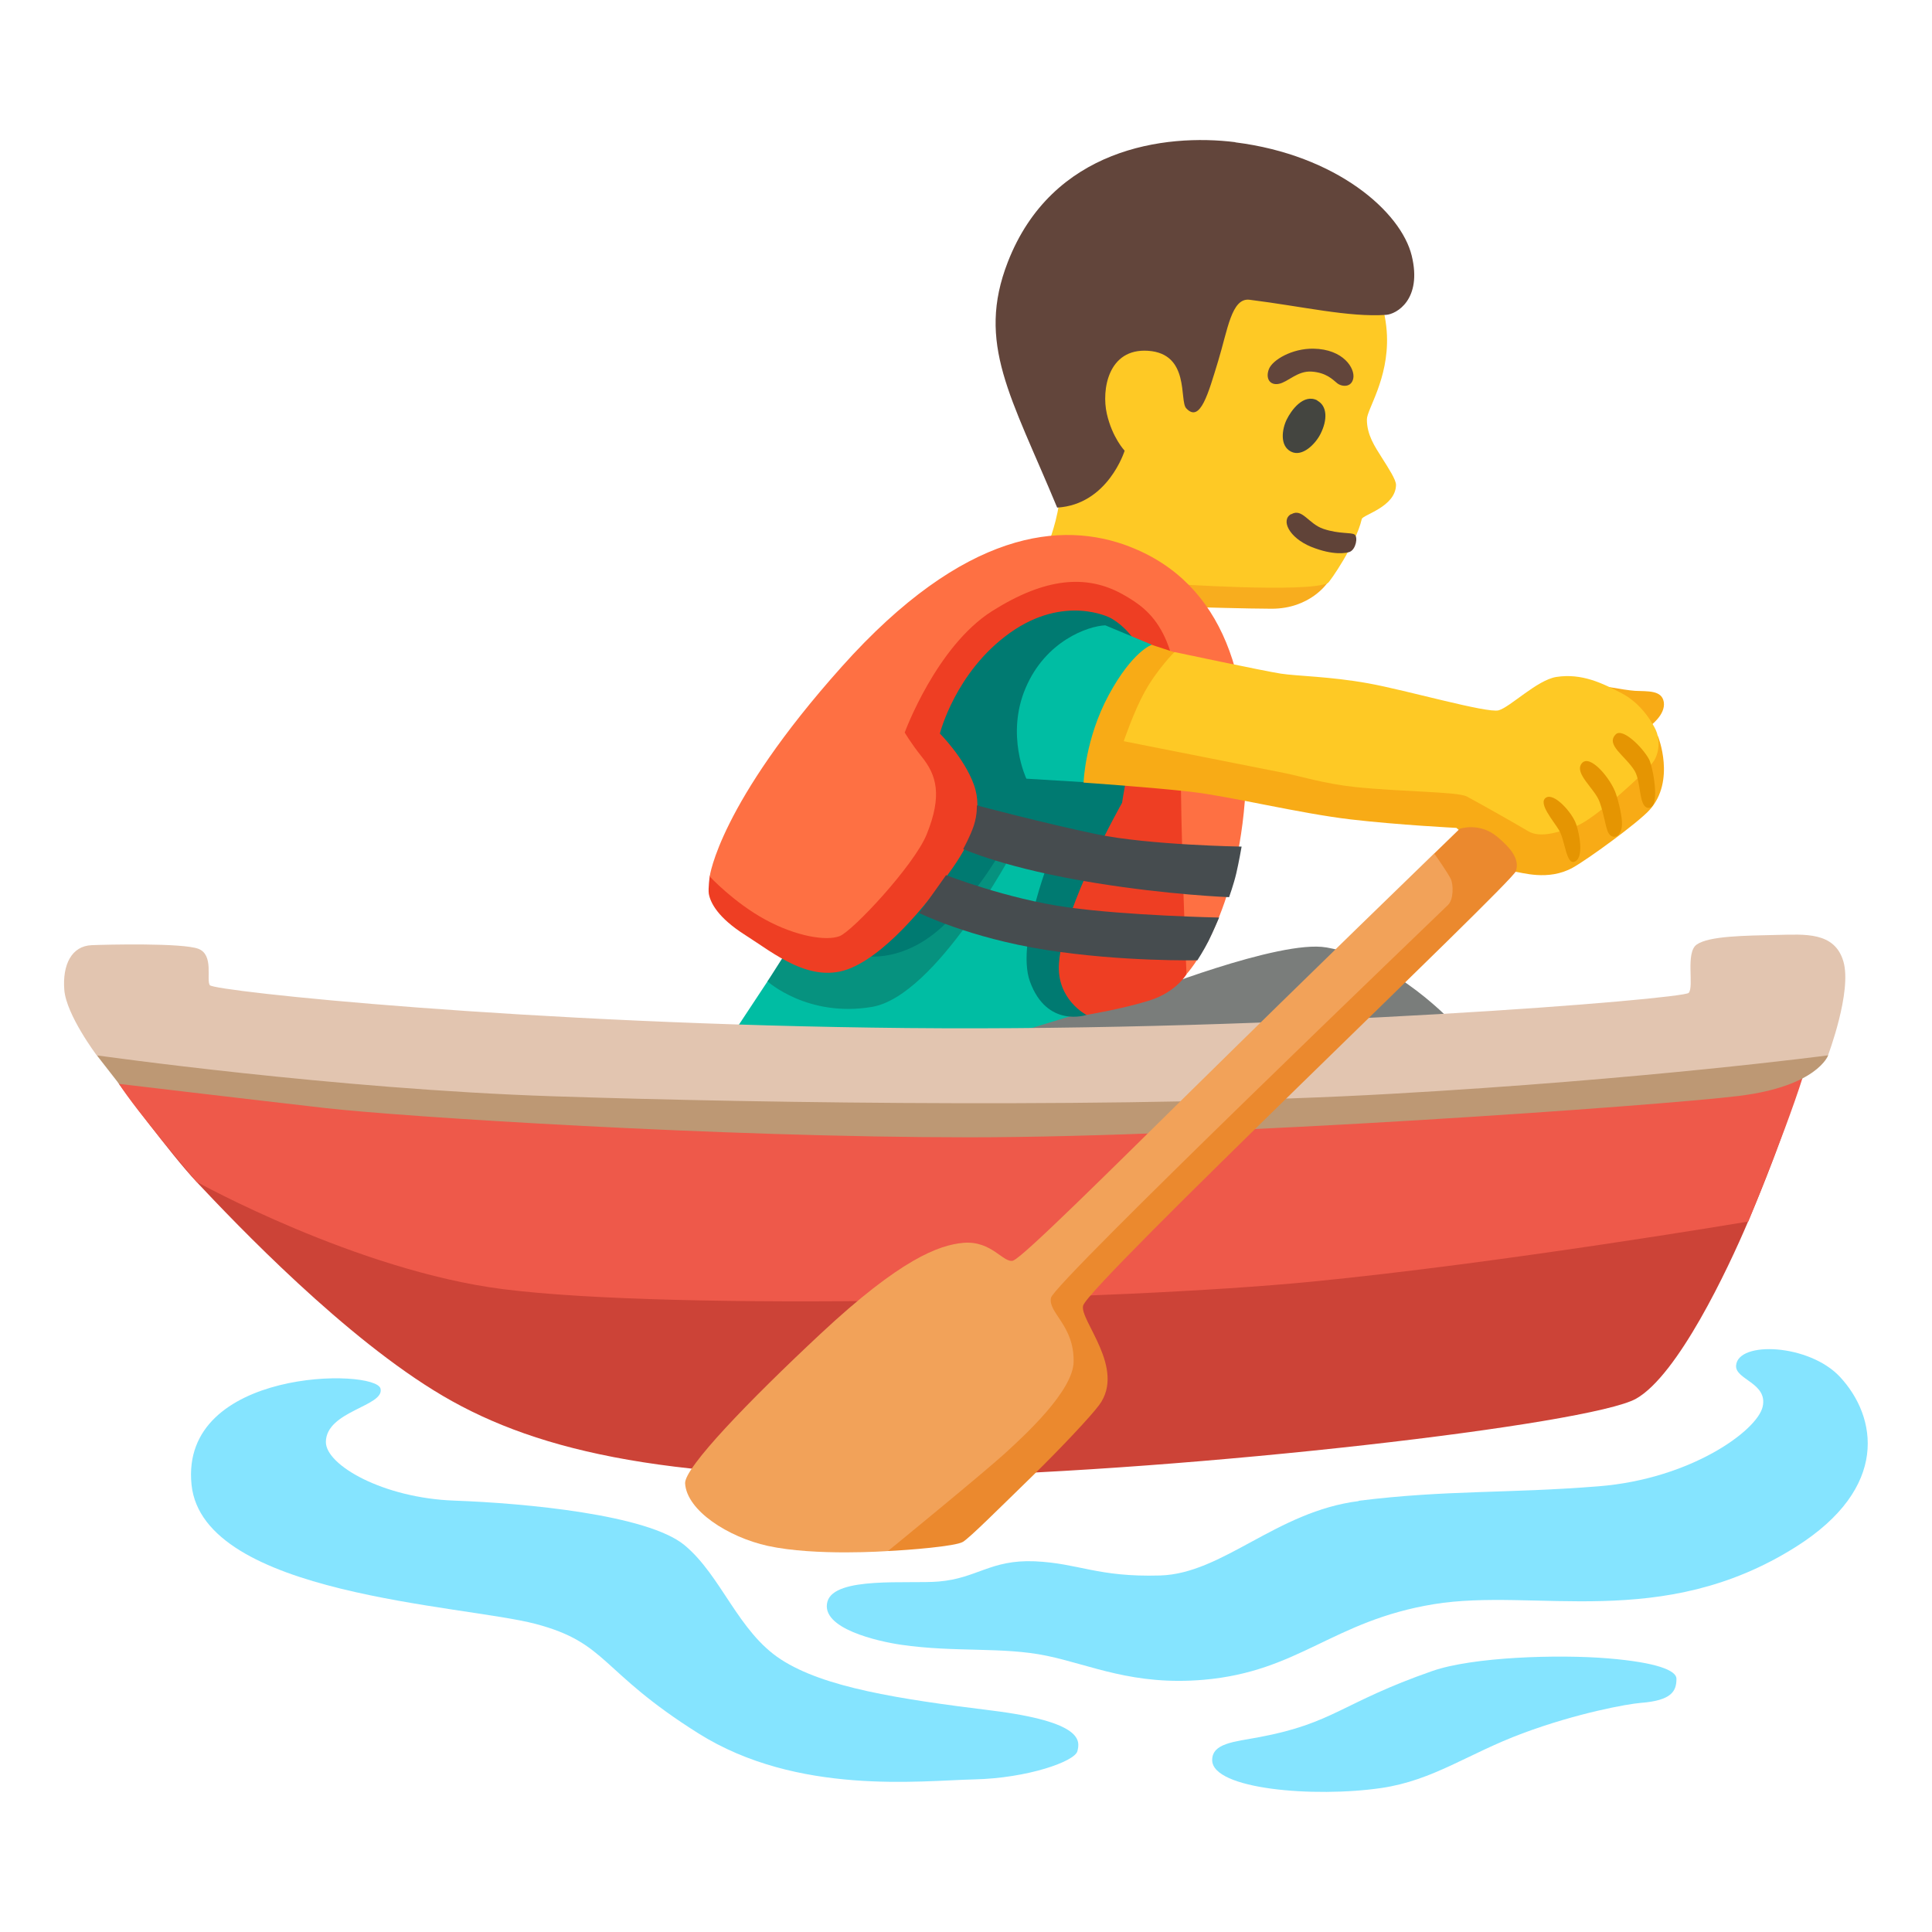
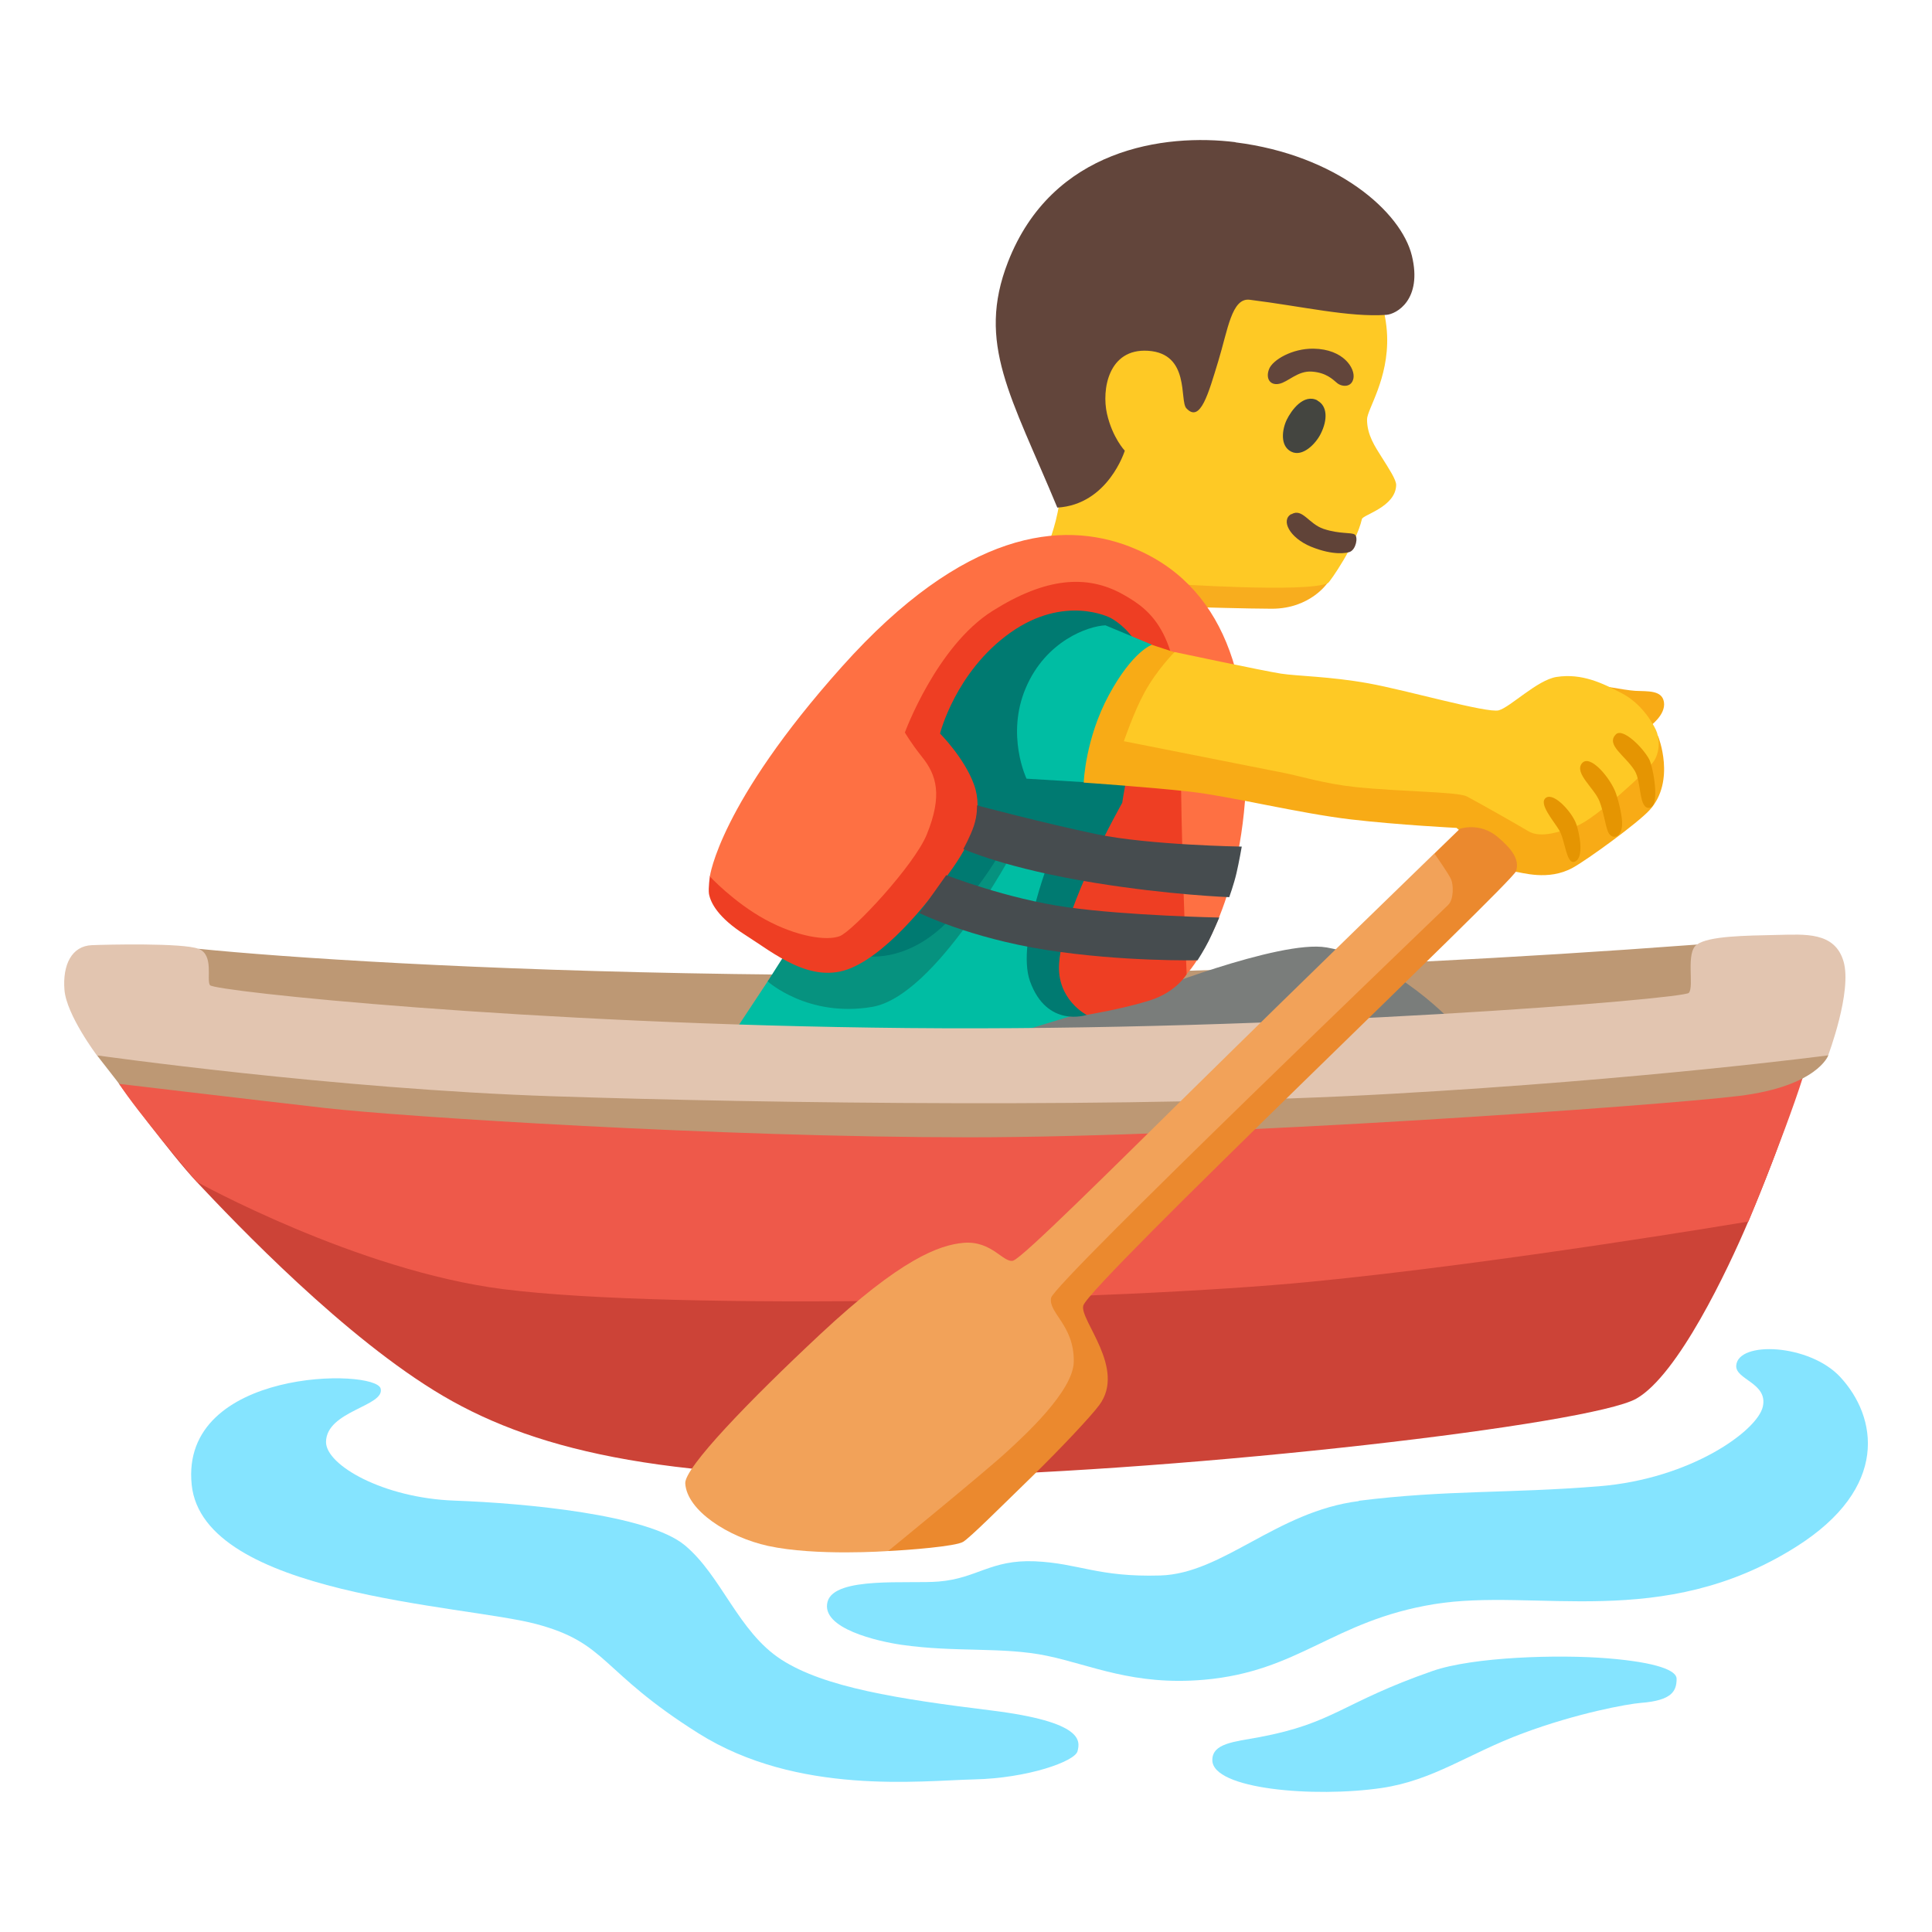
<svg xmlns="http://www.w3.org/2000/svg" enable-background="new 0 0 128 128" viewBox="0 0 128 128">
-   <path d="m48.51 68.56 2.34-3.54 3.38-4.58 12.39-8.05 10.78 1.53-1.56 13.33-9.54 1.47-13.36 1.61z" fill="#00bda3" />
-   <path d="m7.88 71.81s3.4 4.64 5.14 6.49c2.64 2.81 9.84 10.37 16.32 14.18s15.43 5.71 32.57 5.33 43.43-3.43 46.48-5.14c2.77-1.56 6.08-8.57 7.43-11.75 2.4-5.61 3.51-9.57 3.51-9.57l-4.21-3.65-53.88 3.09-46.58-2.81-6.78 3.81z" fill="#cc4337" />
-   <path d="m33.33 85.41c11.4 1.45 40.9.74 53.51-.49s28.99-3.99 28.99-3.99 3.27-7.9 4.01-10.97-57.08 1.77-57.08 1.77l-56.05-3.07s.07 1.39 1.18 3.15c1.11 1.77 5.14 6.49 5.14 6.49s10.6 5.88 20.3 7.11z" fill="#ee594a" />
-   <path d="m121.12 69.92s-.71 2.05-5.93 2.69-34.6 2.74-50.98 2.74-37.6-1.36-42.67-1.94c-5.06-.58-13.65-1.6-13.65-1.6l-1.48-1.9 11.22-1.82 47.53 3.24 54.61-5.06 1.34 3.65z" fill="#bd9874" />
-   <path d="m79.02 40.22s3.78.11 5.23.11c2.56 0 3.7-1.72 3.7-1.72l-8.55-3.86-3.28 3.93 2.9 1.53z" fill="#f8ad1e" />
-   <path d="m69.57 35.7s.77-2.07.63-3.45c-.08-.76-3.84-11.94 2.8-16.65 5.89-4.18 13.63-2.44 16.82 1.23 1.43 1.65 2.01 3.82 2.07 5.4.11 2.9-1.33 4.89-1.33 5.56 0 1.03.53 1.8.99 2.53s.94 1.46.94 1.81c-.03 1.46-2.2 1.97-2.27 2.26-.38 1.66-2.12 4.17-2.25 4.24-1.39.67-10.5.04-10.5.04l-7.89-2.96z" fill="#fec925" />
-   <path d="m81.84 9.43c6.71.84 10.98 4.6 11.69 7.51s-1.02 3.88-1.7 3.92c-2.47.17-5.53-.56-9.04-1-1.2-.15-1.45 1.99-2.09 4.08s-1.18 4.12-2.11 3.11c-.47-.5.27-3.63-2.54-3.81-2.63-.17-3.08 2.58-2.72 4.17s1.18 2.45 1.18 2.45-1.1 3.57-4.47 3.77c-3.06-7.38-5.37-10.87-3.27-16.27 2.93-7.53 10.38-8.53 15.08-7.94z" fill="#62453b" />
+   <path d="m23.1 82.78-16.38-14.12 6.43-5.8c11.33 1.14 50.14 3.41 99.27-.28 8.17-.61 2.78 10.03 2.78 10.03z" fill="#bd9874" />
+   <path d="m48.52 68.56 2.34-3.54 3.38-4.58 12.39-8.05 10.78 1.53-1.56 13.33-9.54 1.47-13.36 1.61z" fill="#00bda3" />
+   <path d="m7.89 71.81s3.4 4.64 5.14 6.49c2.64 2.81 9.84 10.37 16.32 14.18s15.43 5.71 32.57 5.33 43.43-3.43 46.48-5.14c2.77-1.56 6.08-8.57 7.43-11.75 2.4-5.61 3.51-9.57 3.51-9.57l-4.21-3.65-53.88 3.09-46.58-2.81-6.78 3.81z" fill="#cc4337" />
+   <path d="m33.34 85.41c11.4 1.45 40.9.74 53.51-.49s28.99-3.99 28.99-3.99 3.27-7.9 4.01-10.97-57.08 1.77-57.08 1.77l-56.05-3.07s.07 1.39 1.18 3.15c1.11 1.77 5.14 6.49 5.14 6.49s10.6 5.88 20.3 7.11z" fill="#ee594a" />
+   <path d="m121.13 69.92s-.71 2.05-5.93 2.69-34.6 2.74-50.98 2.74-37.6-1.36-42.67-1.94c-5.06-.58-13.65-1.6-13.65-1.6l-1.48-1.9 11.22-1.82 47.53 3.24 54.61-5.06 1.34 3.65z" fill="#bd9874" />
+   <path d="m79.03 40.22s3.78.11 5.23.11c2.56 0 3.7-1.72 3.7-1.72l-8.55-3.86-3.28 3.93 2.9 1.53z" fill="#f8ad1e" />
+   <path d="m69.58 35.7s.77-2.07.63-3.45c-.08-.76-3.84-11.94 2.8-16.65 5.89-4.18 13.63-2.44 16.82 1.23 1.43 1.65 2.01 3.82 2.07 5.4.11 2.9-1.33 4.89-1.33 5.56 0 1.03.53 1.8.99 2.53s.94 1.46.94 1.81c-.03 1.46-2.2 1.97-2.27 2.26-.38 1.66-2.12 4.17-2.25 4.24-1.39.67-10.5.04-10.5.04l-7.89-2.96z" fill="#fec925" />
+   <path d="m81.85 9.43c6.71.84 10.98 4.6 11.69 7.51s-1.02 3.88-1.7 3.92c-2.47.17-5.53-.56-9.04-1-1.2-.15-1.45 1.99-2.09 4.08s-1.18 4.12-2.11 3.11c-.47-.5.27-3.63-2.54-3.81-2.63-.17-3.08 2.58-2.72 4.17s1.18 2.45 1.18 2.45-1.1 3.57-4.47 3.77c-3.06-7.38-5.37-10.87-3.27-16.27 2.93-7.53 10.38-8.53 15.08-7.94z" fill="#62453b" />
  <g fill="#85e4ff">
-     <path d="m90.02 99.45c-5.45.68-9 4.81-13.16 4.93s-5.37-.81-8.31-.94c-2.93-.12-3.82 1.13-6.36 1.34-1.99.17-6.9-.36-7.37 1.33-.49 1.79 3.38 2.64 4.88 2.86 3.59.52 6.72.12 9.65.73s5.74 1.99 10.39 1.59c6.35-.55 8.54-3.91 15.26-5.01s15.08 1.81 23.97-3.79c6.24-3.93 5.38-8.63 2.94-11.26-2.04-2.2-6.77-2.41-6.89-.76-.07.94 2.12 1.15 1.76 2.73s-4.75 4.78-10.86 5.27-10.04.23-15.91.96z" />
-     <path d="m94.89 110.71c-6.02 2.1-6.49 3.45-11.46 4.38-1.69.31-3.12.41-3.12 1.52 0 1.94 6.76 2.5 11.21 1.85 3.45-.51 5.73-2.27 9.35-3.62s6.96-1.95 7.84-2.02c2.05-.16 2.36-.78 2.36-1.6 0-.54-1.27-1.08-4.55-1.35s-8.94-.1-11.63.84z" />
-     <path d="m25.21 92c.29 1.17-3.61 1.47-3.62 3.54 0 1.53 3.79 3.71 8.51 3.88s12.81.93 15.25 2.95 3.54 5.73 6.4 7.58 7.75 2.61 13.9 3.37 5.9 2.02 5.73 2.7-3.3 1.79-6.84 1.87-11.7 1.08-18.27-3.05-5.98-5.98-10.78-7.25-22.04-1.89-22.8-9.22c-.8-7.75 12.19-7.72 12.52-6.37z" />
+     <path d="m90.03 99.45c-5.45.68-9 4.81-13.16 4.93s-5.37-.81-8.31-.94c-2.93-.12-3.82 1.13-6.36 1.34-1.99.17-6.9-.36-7.37 1.33-.49 1.79 3.38 2.64 4.88 2.86 3.59.52 6.72.12 9.65.73s5.74 1.99 10.39 1.59c6.35-.55 8.54-3.91 15.26-5.01s15.08 1.81 23.97-3.79c6.24-3.93 5.38-8.63 2.94-11.26-2.04-2.2-6.77-2.41-6.89-.76-.07.94 2.12 1.15 1.76 2.73s-4.75 4.78-10.86 5.27-10.04.23-15.91.96z" />
+     <path d="m94.9 110.71c-6.02 2.1-6.49 3.45-11.46 4.38-1.69.31-3.12.41-3.12 1.52 0 1.94 6.76 2.5 11.21 1.85 3.45-.51 5.73-2.27 9.35-3.62s6.96-1.95 7.84-2.02c2.05-.16 2.36-.78 2.36-1.6 0-.54-1.27-1.08-4.55-1.35s-8.94-.1-11.63.84z" />
+     <path d="m25.22 92c.29 1.17-3.61 1.47-3.62 3.54 0 1.53 3.79 3.71 8.51 3.88s12.81.93 15.25 2.95 3.54 5.73 6.4 7.58 7.75 2.61 13.9 3.37 5.9 2.02 5.73 2.7-3.3 1.79-6.84 1.87-11.7 1.08-18.27-3.05-5.98-5.98-10.78-7.25-22.04-1.89-22.8-9.22c-.8-7.75 12.19-7.72 12.52-6.37z" />
  </g>
-   <path d="m87.01 23.1c-1.4-.02-2.7.74-2.94 1.35s.05 1.1.66.98 1.23-.88 2.18-.81 1.37.51 1.67.76.96.32 1.08-.32-.64-1.93-2.65-1.96z" fill="#62453b" />
-   <path d="m87.28 26.53c-.92-.48-1.74.66-2.04 1.28s-.47 1.72.29 2.11 1.64-.53 1.96-1.18c.46-.91.46-1.84-.22-2.2z" fill="#444540" />
-   <path d="m85.54 34.06c-.71.4-.12 1.57 1.31 2.16 1.5.61 2.38.42 2.58.34.4-.17.55-.97.32-1.14s-.99-.02-2.07-.38c-.99-.33-1.4-1.4-2.13-.97z" fill="#604338" />
-   <path d="m87.87 62.77c-3.1-.54-12.31 3.14-12.31 3.14l-9.25 2.82 15.05 2.25 15.05-3.06s-3.94-4.35-8.53-5.15z" fill="#7a7d7b" />
-   <path d="m52.15 62.98-1.3 2.04s2.66 2.41 6.92 1.69 9.37-10.35 9.37-10.35l-10.01-2.61s-4.98 9.23-4.98 9.23z" fill="#06927f" />
-   <path d="m57.16 63.32s2.86.65 5.76-2.41 4.04-5.76 4.04-5.76l2.8 1.17s-2.48 6.03-1.53 8.69c1.13 3.14 3.76 2.23 3.76 2.23l6.38-19.21-1.53-8.93-10.22-1.45-9.58 11.83z" fill="#007a71" />
-   <path d="m58.9 43.45-11.88 14.6s-.11.81-.06 1.16c.1.58.58 1.58 2.43 2.75s4.35 3.3 7 2.17 5.47-4.83 6.76-6.68 2.01-3.7 1.37-5.47-2.25-3.38-2.25-3.38 1.02-4.09 4.64-6.67 6.64-1 6.64-1 3.28 1.6 2.16 5.9c-1.04 4.02-1.37 6.36-1.37 6.36s-3.91 6.88-4.18 10.62c-.18 2.41 1.82 3.43 1.82 3.43s2.42-.4 4.19-.96 2.45-1.75 2.45-1.75l2.09-15.13-2.49-9.01-9.5-3.54s-9.82 6.6-9.82 6.6z" fill="#ee3e23" />
-   <path d="m74.83 36.21c-4.48-1.72-10.94-1.13-19.07 7.97-8.13 9.09-8.74 13.89-8.74 13.89s1.6 1.72 3.67 2.85 4.07 1.44 4.94 1.1 4.93-4.69 5.76-6.73c1.06-2.6.65-3.95-.32-5.15-.74-.93-1.13-1.61-1.13-1.61s2.09-5.71 5.8-8.05c3.52-2.22 6.26-2.44 8.65-1.1 2 1.12 3.82 2.63 3.82 9.47s.4 15.69.4 15.69 3.22-3.46 3.86-11.43-1.37-14.49-7.65-16.9z" fill="#fe7043" />
-   <path d="m73.22 41.43c-1.13.05-3.94 1.02-5.27 4.15-1.33 3.12.05 6.01.05 6.01l3.79.23 4.51-9.11-3.07-1.28z" fill="#00bda3" />
-   <path d="m71.79 51.83s.1-2.89 1.67-5.79 2.84-3.32 2.84-3.32l2.2.72 16.95 6.61 9.83-4.77s2.35.45 3.05.49c.85.04 1.77-.05 1.9.74.14.86-.95 1.62-.95 1.62l.57.66s1.18 2.93-.56 4.87c-.78.86-4.12 3.29-5.1 3.83-1.63.9-3.38.3-3.89.25s-3.81-2.89-3.81-2.89-3.81-.19-6.99-.56c-3.41-.4-7.98-1.53-10.59-1.83s-7.12-.61-7.12-.61z" fill="#f8ab16" />
-   <path d="m74.45 49.11s.66-1.95 1.37-3.24c.84-1.53 1.99-2.67 1.99-2.67s5.94 1.26 7.05 1.43 3.22.18 5.78.64 7.89 2 8.65 1.79 2.55-2.01 3.82-2.21c1.69-.26 3.05.41 4.33 1.08s2 1.89 2.25 2.41.3 1.39-.1 2.05-3.99 3.92-5.12 4.32-2.4.85-3.22.36-3.1-1.78-4.07-2.3c-.6-.32-4.23-.3-7.43-.63-1.97-.21-3.71-.74-4.68-.93-3.59-.71-10.6-2.1-10.6-2.1z" fill="#fec925" />
+   <path d="m87.02 23.1c-1.4-.02-2.7.74-2.94 1.35s.05 1.1.66.98 1.23-.88 2.18-.81 1.37.51 1.67.76.96.32 1.08-.32-.64-1.93-2.65-1.96z" fill="#62453b" />
+   <path d="m87.29 26.53c-.92-.48-1.74.66-2.04 1.28s-.47 1.72.29 2.11 1.64-.53 1.96-1.18c.46-.91.46-1.84-.22-2.2z" fill="#444540" />
+   <path d="m85.55 34.06c-.71.4-.12 1.57 1.31 2.16 1.5.61 2.38.42 2.58.34.4-.17.55-.97.32-1.14s-.99-.02-2.07-.38c-.99-.33-1.4-1.4-2.13-.97z" fill="#604338" />
+   <path d="m87.88 62.77c-3.1-.54-12.31 3.14-12.31 3.14l-9.25 2.82 15.05 2.25 15.05-3.06s-3.94-4.35-8.53-5.15z" fill="#7a7d7b" />
+   <path d="m52.16 62.98-1.3 2.04s2.66 2.41 6.92 1.69 9.37-10.35 9.37-10.35l-10.01-2.61s-4.98 9.23-4.98 9.23z" fill="#06927f" />
+   <path d="m57.17 63.32s2.86.65 5.76-2.41 4.04-5.76 4.04-5.76l2.8 1.17s-2.48 6.03-1.53 8.69c1.13 3.14 3.76 2.23 3.76 2.23l6.38-19.21-1.53-8.93-10.22-1.45-9.58 11.83z" fill="#007a71" />
+   <path d="m58.91 43.45-11.88 14.6s-.11.81-.06 1.16c.1.58.58 1.58 2.43 2.75s4.35 3.3 7 2.17 5.47-4.83 6.76-6.68 2.01-3.7 1.37-5.47-2.25-3.38-2.25-3.38 1.02-4.09 4.64-6.67 6.64-1 6.64-1 3.28 1.6 2.16 5.9c-1.04 4.02-1.37 6.36-1.37 6.36s-3.91 6.88-4.18 10.62c-.18 2.41 1.82 3.43 1.82 3.43s2.42-.4 4.19-.96 2.45-1.75 2.45-1.75l2.09-15.13-2.49-9.01-9.5-3.54z" fill="#ee3e23" />
+   <path d="m74.84 36.21c-4.48-1.72-10.94-1.13-19.07 7.97-8.13 9.09-8.74 13.89-8.74 13.89s1.6 1.72 3.67 2.85 4.07 1.44 4.94 1.1 4.93-4.69 5.76-6.73c1.06-2.6.65-3.95-.32-5.15-.74-.93-1.13-1.61-1.13-1.61s2.09-5.71 5.8-8.05c3.52-2.22 6.26-2.44 8.65-1.1 2 1.12 3.82 2.63 3.82 9.47s.4 15.69.4 15.69 3.22-3.46 3.86-11.43-1.37-14.49-7.65-16.9z" fill="#fe7043" />
+   <path d="m73.23 41.43c-1.13.05-3.94 1.02-5.27 4.15-1.33 3.12.05 6.01.05 6.01l3.79.23 4.51-9.11-3.07-1.28z" fill="#00bda3" />
+   <path d="m71.8 51.83s.1-2.89 1.67-5.79 2.84-3.32 2.84-3.32l2.2.72 16.95 6.61 9.83-4.77s2.35.45 3.05.49c.85.04 1.77-.05 1.9.74.14.86-.95 1.62-.95 1.62l.57.66s1.18 2.93-.56 4.87c-.78.86-4.12 3.29-5.1 3.83-1.63.9-3.38.3-3.89.25s-3.81-2.89-3.81-2.89-3.81-.19-6.99-.56c-3.41-.4-7.98-1.53-10.59-1.83s-7.12-.61-7.12-.61z" fill="#f8ab16" />
+   <path d="m74.46 49.11s.66-1.95 1.37-3.24c.84-1.53 1.99-2.67 1.99-2.67s5.94 1.26 7.05 1.43 3.22.18 5.78.64 7.89 2 8.65 1.79 2.55-2.01 3.82-2.21c1.69-.26 3.05.41 4.33 1.08s2 1.89 2.25 2.41.3 1.39-.1 2.05-3.99 3.92-5.12 4.32-2.4.85-3.22.36-3.1-1.78-4.07-2.3c-.6-.32-4.23-.3-7.43-.63-1.97-.21-3.71-.74-4.68-.93-3.59-.71-10.6-2.1-10.6-2.1z" fill="#fec925" />
  <g fill="#e59502">
-     <path d="m104.79 50.58c-.51.66.85 1.65 1.18 2.53.29.78.35 1.44.54 1.96.22.59.91.49.95-.43.02-.48-.18-1.39-.4-2.05-.34-1.01-1.74-2.69-2.27-2.01z" />
-     <path d="m107.05 48.65c-.7.7.63 1.41 1.25 2.42.45.74.25 2.56.98 2.45s.22-2.76-.03-3.22c-.44-.81-1.75-2.09-2.2-1.65z" />
-     <path d="m102.42 52.85c-.53.36.47 1.49.87 2.15s.47 2.31 1.03 2.09c.64-.25.32-1.86.11-2.47-.26-.78-1.47-2.13-2.01-1.77z" />
+     <path d="m104.8 50.58c-.51.66.85 1.65 1.18 2.53.29.78.35 1.44.54 1.96.22.59.91.49.95-.43.02-.48-.18-1.39-.4-2.05-.34-1.01-1.74-2.69-2.27-2.01z" />
+     <path d="m107.06 48.65c-.7.7.63 1.41 1.25 2.42.45.74.25 2.56.98 2.45s.22-2.76-.03-3.22c-.44-.81-1.75-2.09-2.2-1.65z" />
+     <path d="m102.43 52.85c-.53.36.47 1.49.87 2.15s.47 2.31 1.03 2.09c.64-.25.32-1.86.11-2.47-.26-.78-1.47-2.13-2.01-1.77z" />
  </g>
-   <path d="m60.9 60.49s3.3 1.64 8.37 2.44 10.06.69 10.06.69.45-.7.74-1.28.7-1.55.7-1.55-6.02-.12-10.05-.68-8.04-2.13-8.04-2.13-1.78 2.51-1.78 2.51z" fill="#464c4f" />
-   <path d="m63.81 56.25s2.81 1.29 8.77 2.25c4.86.79 8.85.94 8.85.94s.31-.86.48-1.59.35-1.76.35-1.76-6.14-.1-9.6-.82-7.94-1.91-7.94-1.91.03.63-.2 1.33-.7 1.55-.7 1.55z" fill="#464c4f" />
-   <path d="m13.9 65.27c-.25-.36.29-2.01-.76-2.41s-6.12-.28-7.06-.24c-1.34.05-1.95 1.3-1.82 2.96s2.15 4.34 2.15 4.34 15.72 2.23 30.2 2.71 38.67.8 55.54-.16c16.87-.95 28.96-2.55 28.96-2.55s1.6-4.23 1.02-6.22-2.59-1.79-4.35-1.76c-2.22.05-4.56.07-5.37.64-.76.53-.16 2.79-.53 3.2s-26.59 2.57-51.79 2.33c-25.19-.24-45.92-2.44-46.19-2.84z" fill="#e2c5b0" />
-   <path d="m95.02 56.55 1.69-1.64s1.3-.46 2.49.53c.94.79 1.49 1.5 1.23 2.28s-28.28 27.37-28.67 28.78c-.26.95 2.86 4.16 1.06 6.59-.55.74-2.46 2.78-4.43 4.71-2.29 2.23-4.11 4.05-4.59 4.35s-3.65.55-4.97.61c-2.27.11-6.39-4.63-6.39-4.63l16.91-14.89 24.9-24.39.78-2.3z" fill="#eb892e" />
-   <path d="m67.13 83.52c-.66.19-1.41-1.33-3.29-1.18-1.63.14-4.17 1.07-9.49 6.04-4.72 4.41-9.02 8.86-8.96 9.9.11 1.8 2.85 3.56 5.48 4.14 3.17.69 7.96.34 7.96.34s6.42-5.24 7.87-6.58c1.11-1.02 4.4-4.01 4.43-5.96.04-2.43-1.71-3.24-1.5-4.24s25.94-25.66 26.31-26.03.35-1.32.19-1.69-1.11-1.72-1.11-1.72-8.11 7.85-15.96 15.58c-5.3 5.22-11.33 11.22-11.93 11.39z" fill="#f2a259" />
+   <path d="m60.91 60.49s3.3 1.64 8.37 2.44 10.06.69 10.06.69.45-.7.74-1.28.7-1.55.7-1.55-6.02-.12-10.05-.68-8.04-2.13-8.04-2.13z" fill="#464c4f" />
+   <path d="m63.82 56.25s2.81 1.29 8.77 2.25c4.86.79 8.85.94 8.85.94s.31-.86.48-1.59.35-1.76.35-1.76-6.14-.1-9.6-.82-7.94-1.91-7.94-1.91.03.63-.2 1.33-.7 1.55-.7 1.55z" fill="#464c4f" />
+   <path d="m13.91 65.27c-.25-.36.29-2.01-.76-2.41s-6.12-.28-7.06-.24c-1.34.05-1.95 1.3-1.82 2.96s2.15 4.34 2.15 4.34 15.72 2.23 30.2 2.71 38.67.8 55.54-.16c16.87-.95 28.96-2.55 28.96-2.55s1.6-4.23 1.02-6.22-2.59-1.79-4.35-1.76c-2.22.05-4.56.07-5.37.64-.76.53-.16 2.79-.53 3.2s-26.59 2.57-51.79 2.33c-25.19-.24-45.92-2.44-46.19-2.84z" fill="#e2c5b0" />
+   <path d="m95.03 56.55 1.69-1.64s1.3-.46 2.49.53c.94.79 1.49 1.5 1.23 2.28s-28.28 27.37-28.67 28.78c-.26.95 2.86 4.16 1.06 6.59-.55.74-2.46 2.78-4.43 4.71-2.29 2.23-4.11 4.05-4.59 4.35s-3.65.55-4.97.61c-2.27.11-6.39-4.63-6.39-4.63l16.91-14.89 24.9-24.39.78-2.3z" fill="#eb892e" />
+   <path d="m67.14 83.52c-.66.19-1.41-1.33-3.29-1.18-1.63.14-4.17 1.07-9.49 6.04-4.72 4.41-9.02 8.86-8.96 9.9.11 1.8 2.85 3.56 5.48 4.14 3.17.69 7.96.34 7.96.34s6.42-5.24 7.87-6.58c1.11-1.02 4.4-4.01 4.43-5.96.04-2.43-1.71-3.24-1.5-4.24s25.94-25.66 26.31-26.03.35-1.32.19-1.69-1.11-1.72-1.11-1.72-8.11 7.85-15.96 15.58c-5.3 5.22-11.33 11.22-11.93 11.39z" fill="#f2a259" />
</svg>
